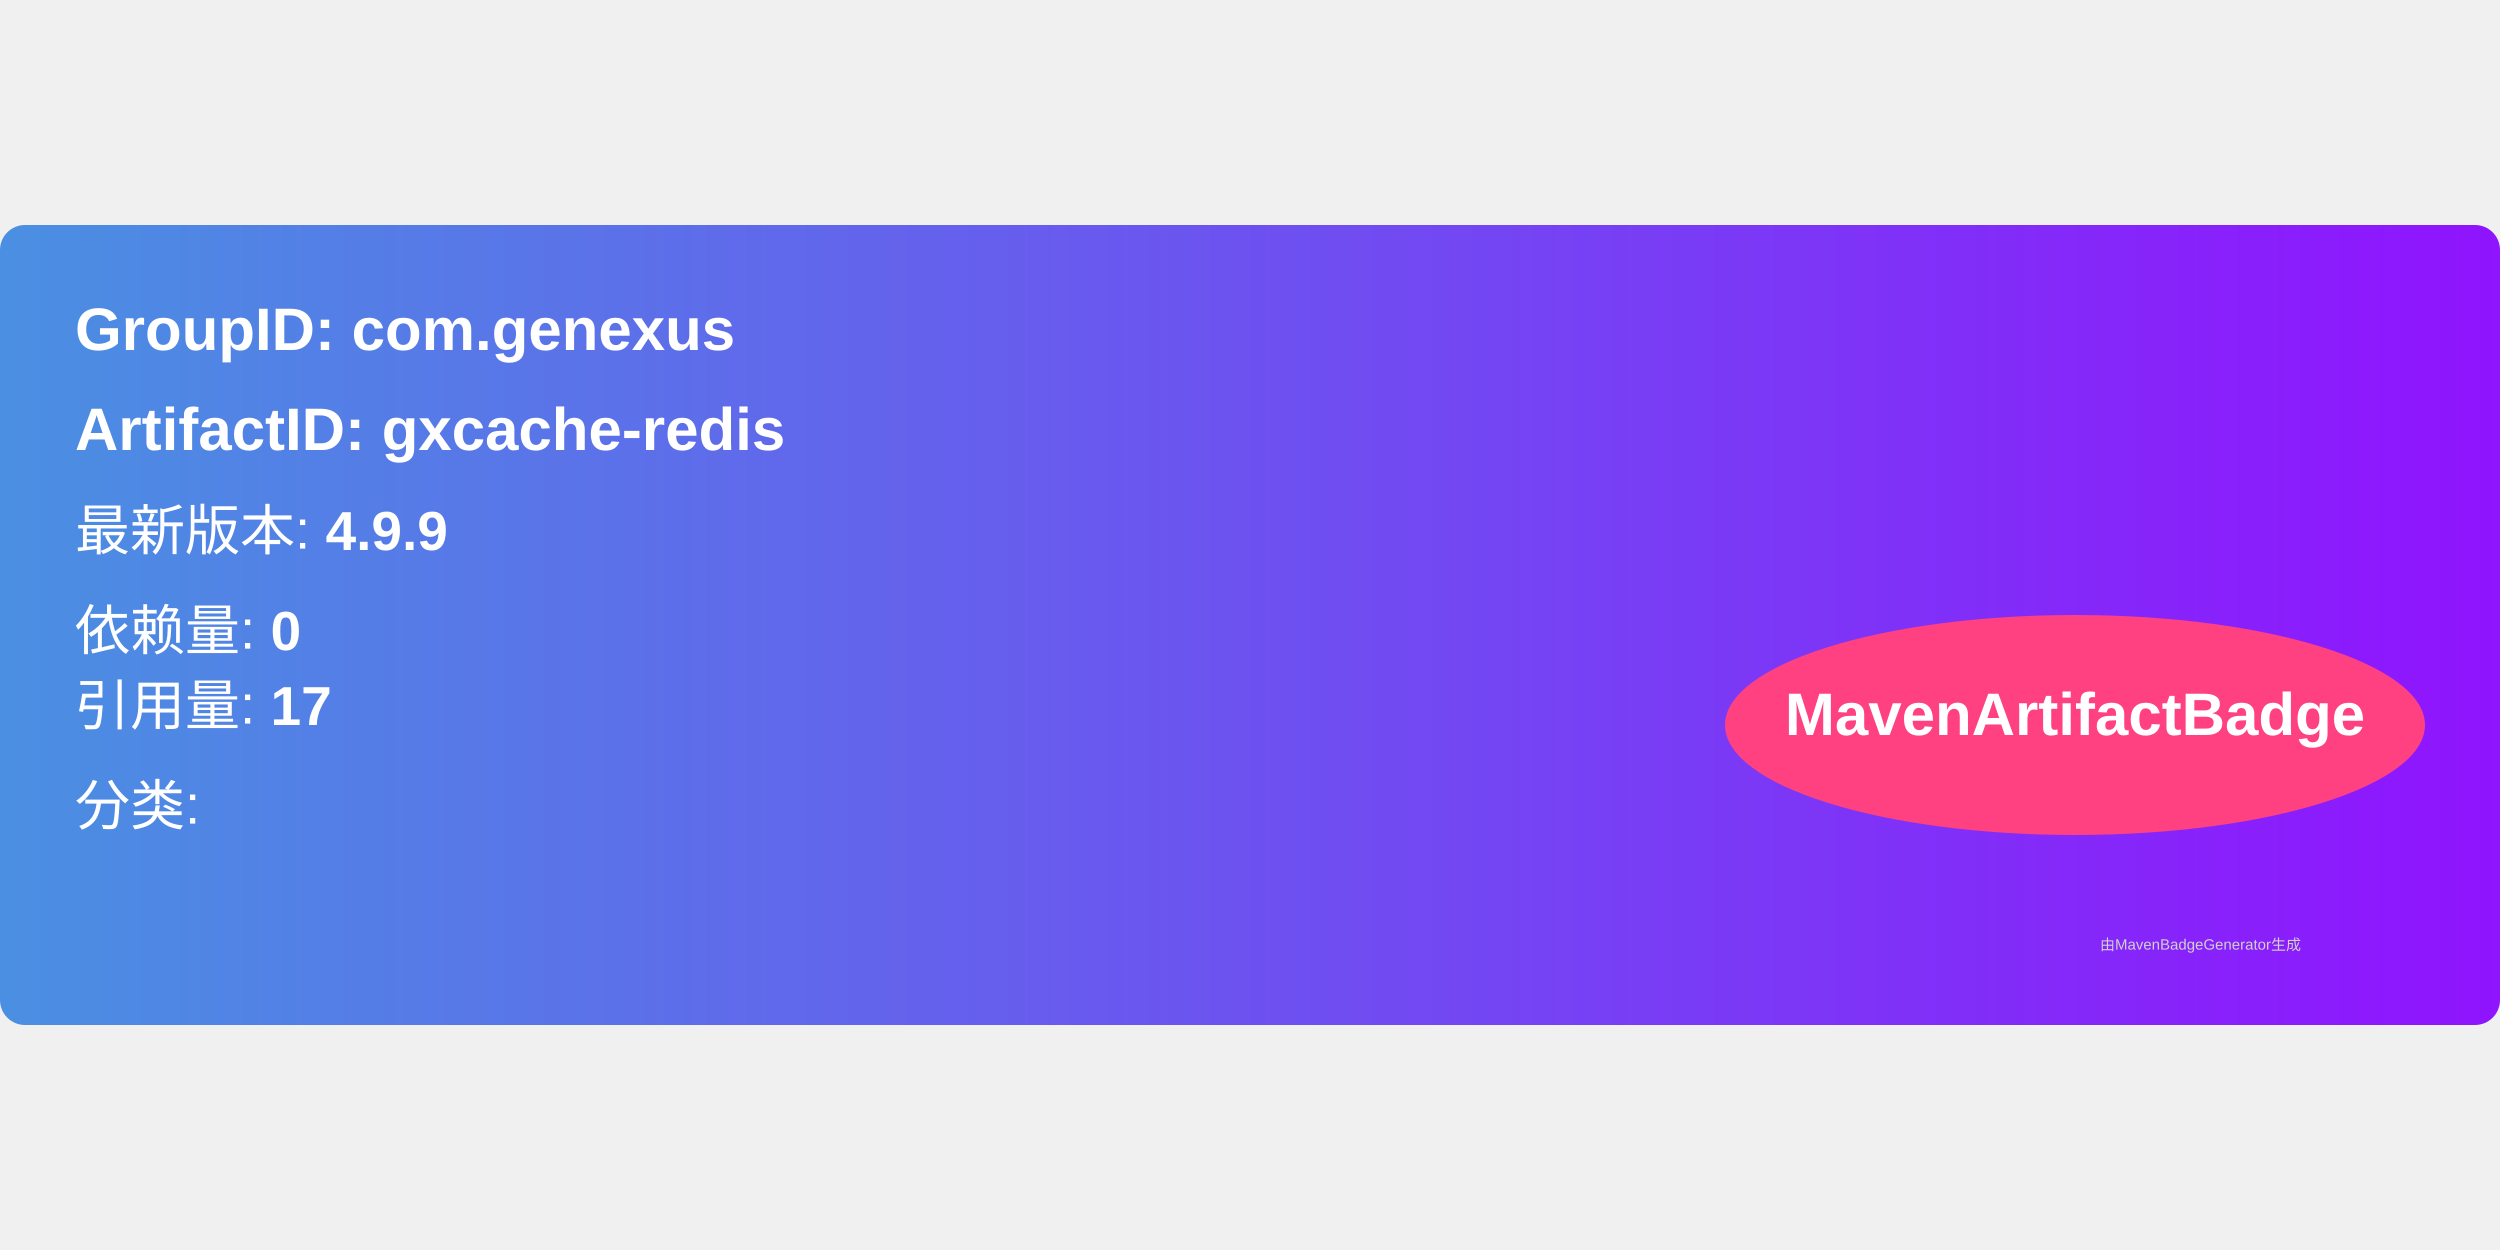
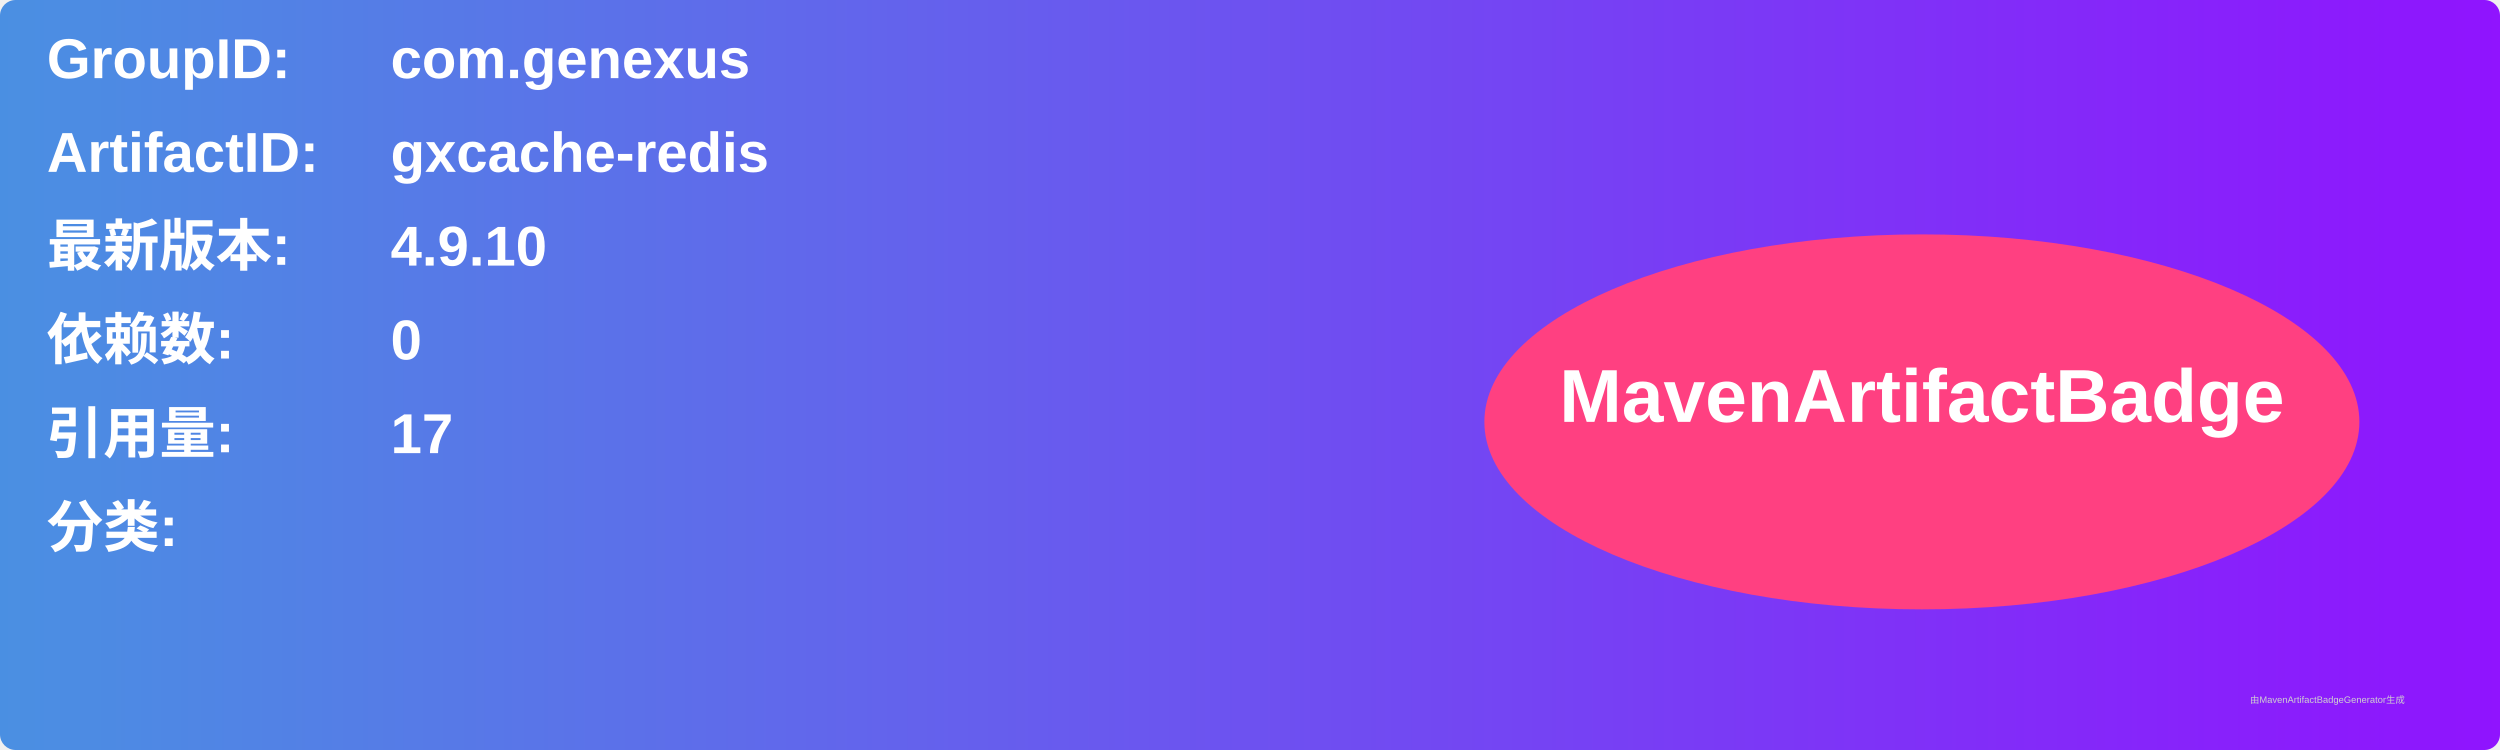
- <svg xmlns="http://www.w3.org/2000/svg" width="300" height="150" viewBox="0 0 500 160">
+ <svg xmlns="http://www.w3.org/2000/svg" width="800" height="240" viewBox="0 0 800 240">
  <linearGradient id="grad" x1="0%" y1="0%" x2="100%" y2="0%">
    <stop offset="0%" stop-color="#4a90e2" />
    <stop offset="100%" stop-color="#9013fe" />
  </linearGradient>
  <rect width="100%" height="100%" rx="5" ry="5" fill="url(#grad)" />
  <g transform="translate(15, 15)">
-     <text x="0" y="10" font-family="Arial" font-size="12" fill="white" font-weight="bold" width="260">
-       GroupID:   com.genexus
+     <text x="0" y="10" font-family="Arial" font-size="18" fill="white" font-weight="bold" width="260">GroupID:</text>
+     <text x="110" y="10" font-family="Arial" font-size="18" fill="white" font-weight="bold" width="460">com.genexus</text>
+     <text x="0" y="40" font-family="Arial" font-size="18" fill="white" font-weight="bold" width="260">ArtifactID:</text>
+     <text x="110" y="40" font-family="Arial" font-size="18" fill="white" font-weight="bold" width="460">gxcache-redis</text>
+     <text x="0" y="70" font-family="Arial" font-size="18" fill="white" font-weight="bold">最新版本:</text>
+     <text x="110" y="70" font-family="Arial" font-size="18" fill="white" font-weight="bold">
+       <tspan font-weight="bold">4.9.10</tspan>
    </text>
-     <text x="0" y="30" font-family="Arial" font-size="12" fill="white" font-weight="bold" width="260">
-       ArtifactID: gxcache-redis
+     <text x="0" y="100" font-family="Arial" font-size="18" fill="white" font-weight="bold">依赖数: </text>
+     <text x="110" y="100" font-family="Arial" font-size="18" fill="white">
+       <tspan font-weight="bold">0</tspan>
    </text>
-     <text x="0" y="50" font-family="Arial" font-size="11" fill="white">
-       最新版本: <tspan font-weight="bold">4.9.9</tspan>
+     <text x="0" y="130" font-family="Arial" font-size="18" fill="white" font-weight="bold">引用量: </text>
+     <text x="110" y="130" font-family="Arial" font-size="18" fill="white">
+       <tspan font-weight="bold">17</tspan>
    </text>
-     <text x="0" y="70" font-family="Arial" font-size="11" fill="white">
-       依赖量: <tspan font-weight="bold">0</tspan>
+     <text x="0" y="160" font-family="Arial" font-size="18" fill="white" font-weight="bold">分类:</text>
+     <text x="10" y="190" font-family="Arial" font-size="10" fill="white">
+       <tspan font-weight="bold" />
    </text>
-     <text x="0" y="85" font-family="Arial" font-size="11" fill="white">
-       引用量: <tspan font-weight="bold">17</tspan>
-     </text>
-     <text x="0" y="105" font-family="Arial" font-size="11" fill="white">
-       分类: <tspan font-weight="bold" />
-     </text>
-     <ellipse cx="400" cy="85" rx="70" ry="22" fill="#ff4081" />
-     <text x="400" y="87" text-anchor="middle" font-family="Arial" font-size="12" fill="white" font-weight="bold">MavenArtifactBadge</text>
+     <ellipse cx="600" cy="120" rx="140" ry="60" fill="#ff4081" />
+     <text x="600" y="120" text-anchor="middle" font-family="Arial" font-size="24" fill="white" font-weight="bold">MavenArtifactBadge</text>
  </g>
-   <text x="420" y="145" font-family="Arial" font-size="3" fill="#d0d0d0">
-     由MavenBadgeGenerator生成
-   </text>
+   <text x="720" y="225" font-family="Arial" font-size="3" fill="#d0d0d0">由MavenArtifactBadgeGenerator生成</text>
</svg>
